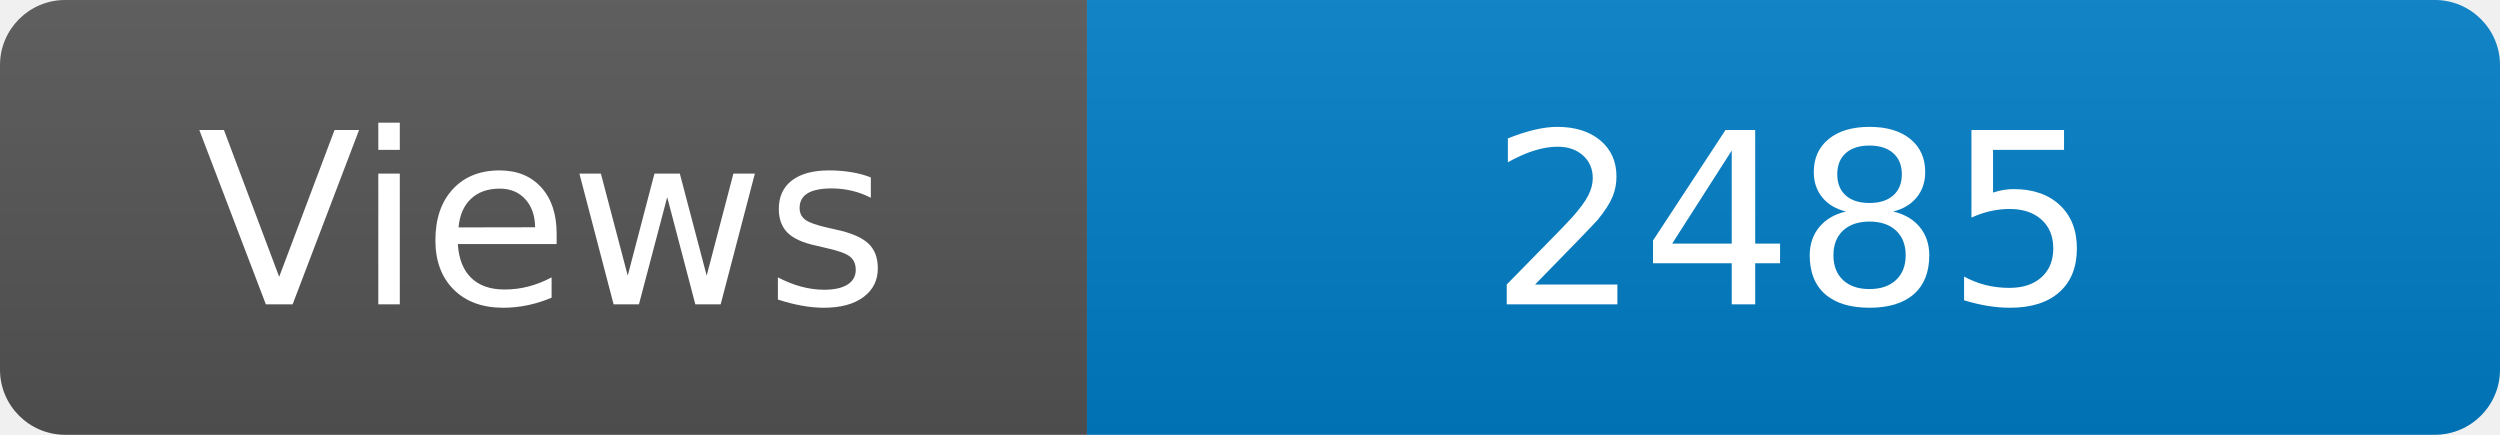
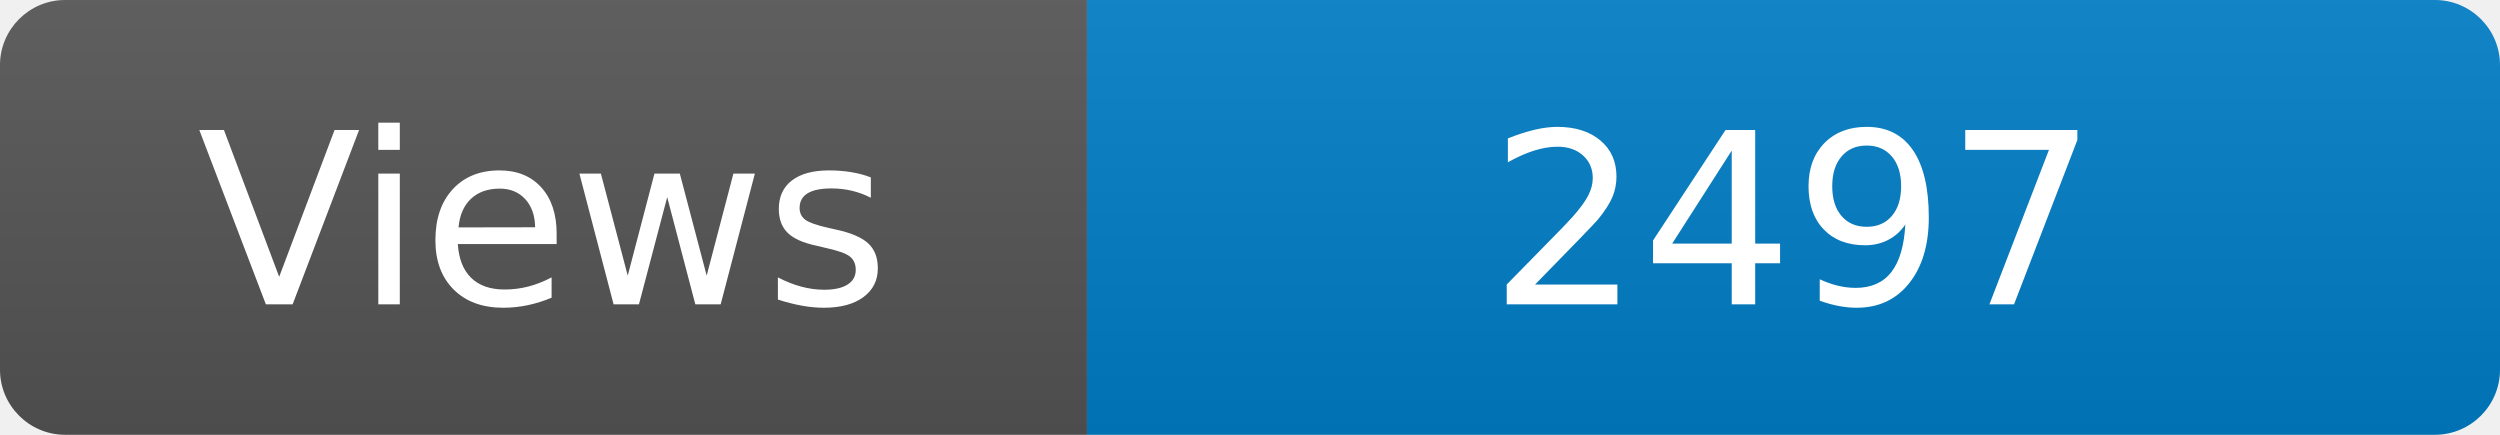
<svg xmlns="http://www.w3.org/2000/svg" width="115" height="20" role="img" aria-label="Maintained?: yes">
  <linearGradient id="s" x2="0" y2="100%">
    <stop offset="0" stop-color="#bbb" stop-opacity=".1" />
    <stop offset="1" stop-opacity=".1" />
  </linearGradient>
  <clipPath id="r">
    <rect width="115" height="20" rx="3" fill="#fff" />
  </clipPath>
  <g clip-path="url(#r)">
    <rect width="50" height="20" fill="#555" />
    <rect x="50" width="160" height="20" fill="#007ec6" />
    <rect width="115" height="20" fill="url(#s)" />
  </g>
  <g fill="#fff" text-anchor="middle" font-family="Verdana,Geneva,DejaVu Sans,sans-serif" font-size="110">
    <text x="250" y="140" transform="scale(.1)" fill="#fff">Views</text>
-     <text x="825" y="140" transform="scale(.1)" fill="#fff">2485</text>
+     <text x="825" y="140" transform="scale(.1)" fill="#fff">2497</text>
  </g>
</svg>
